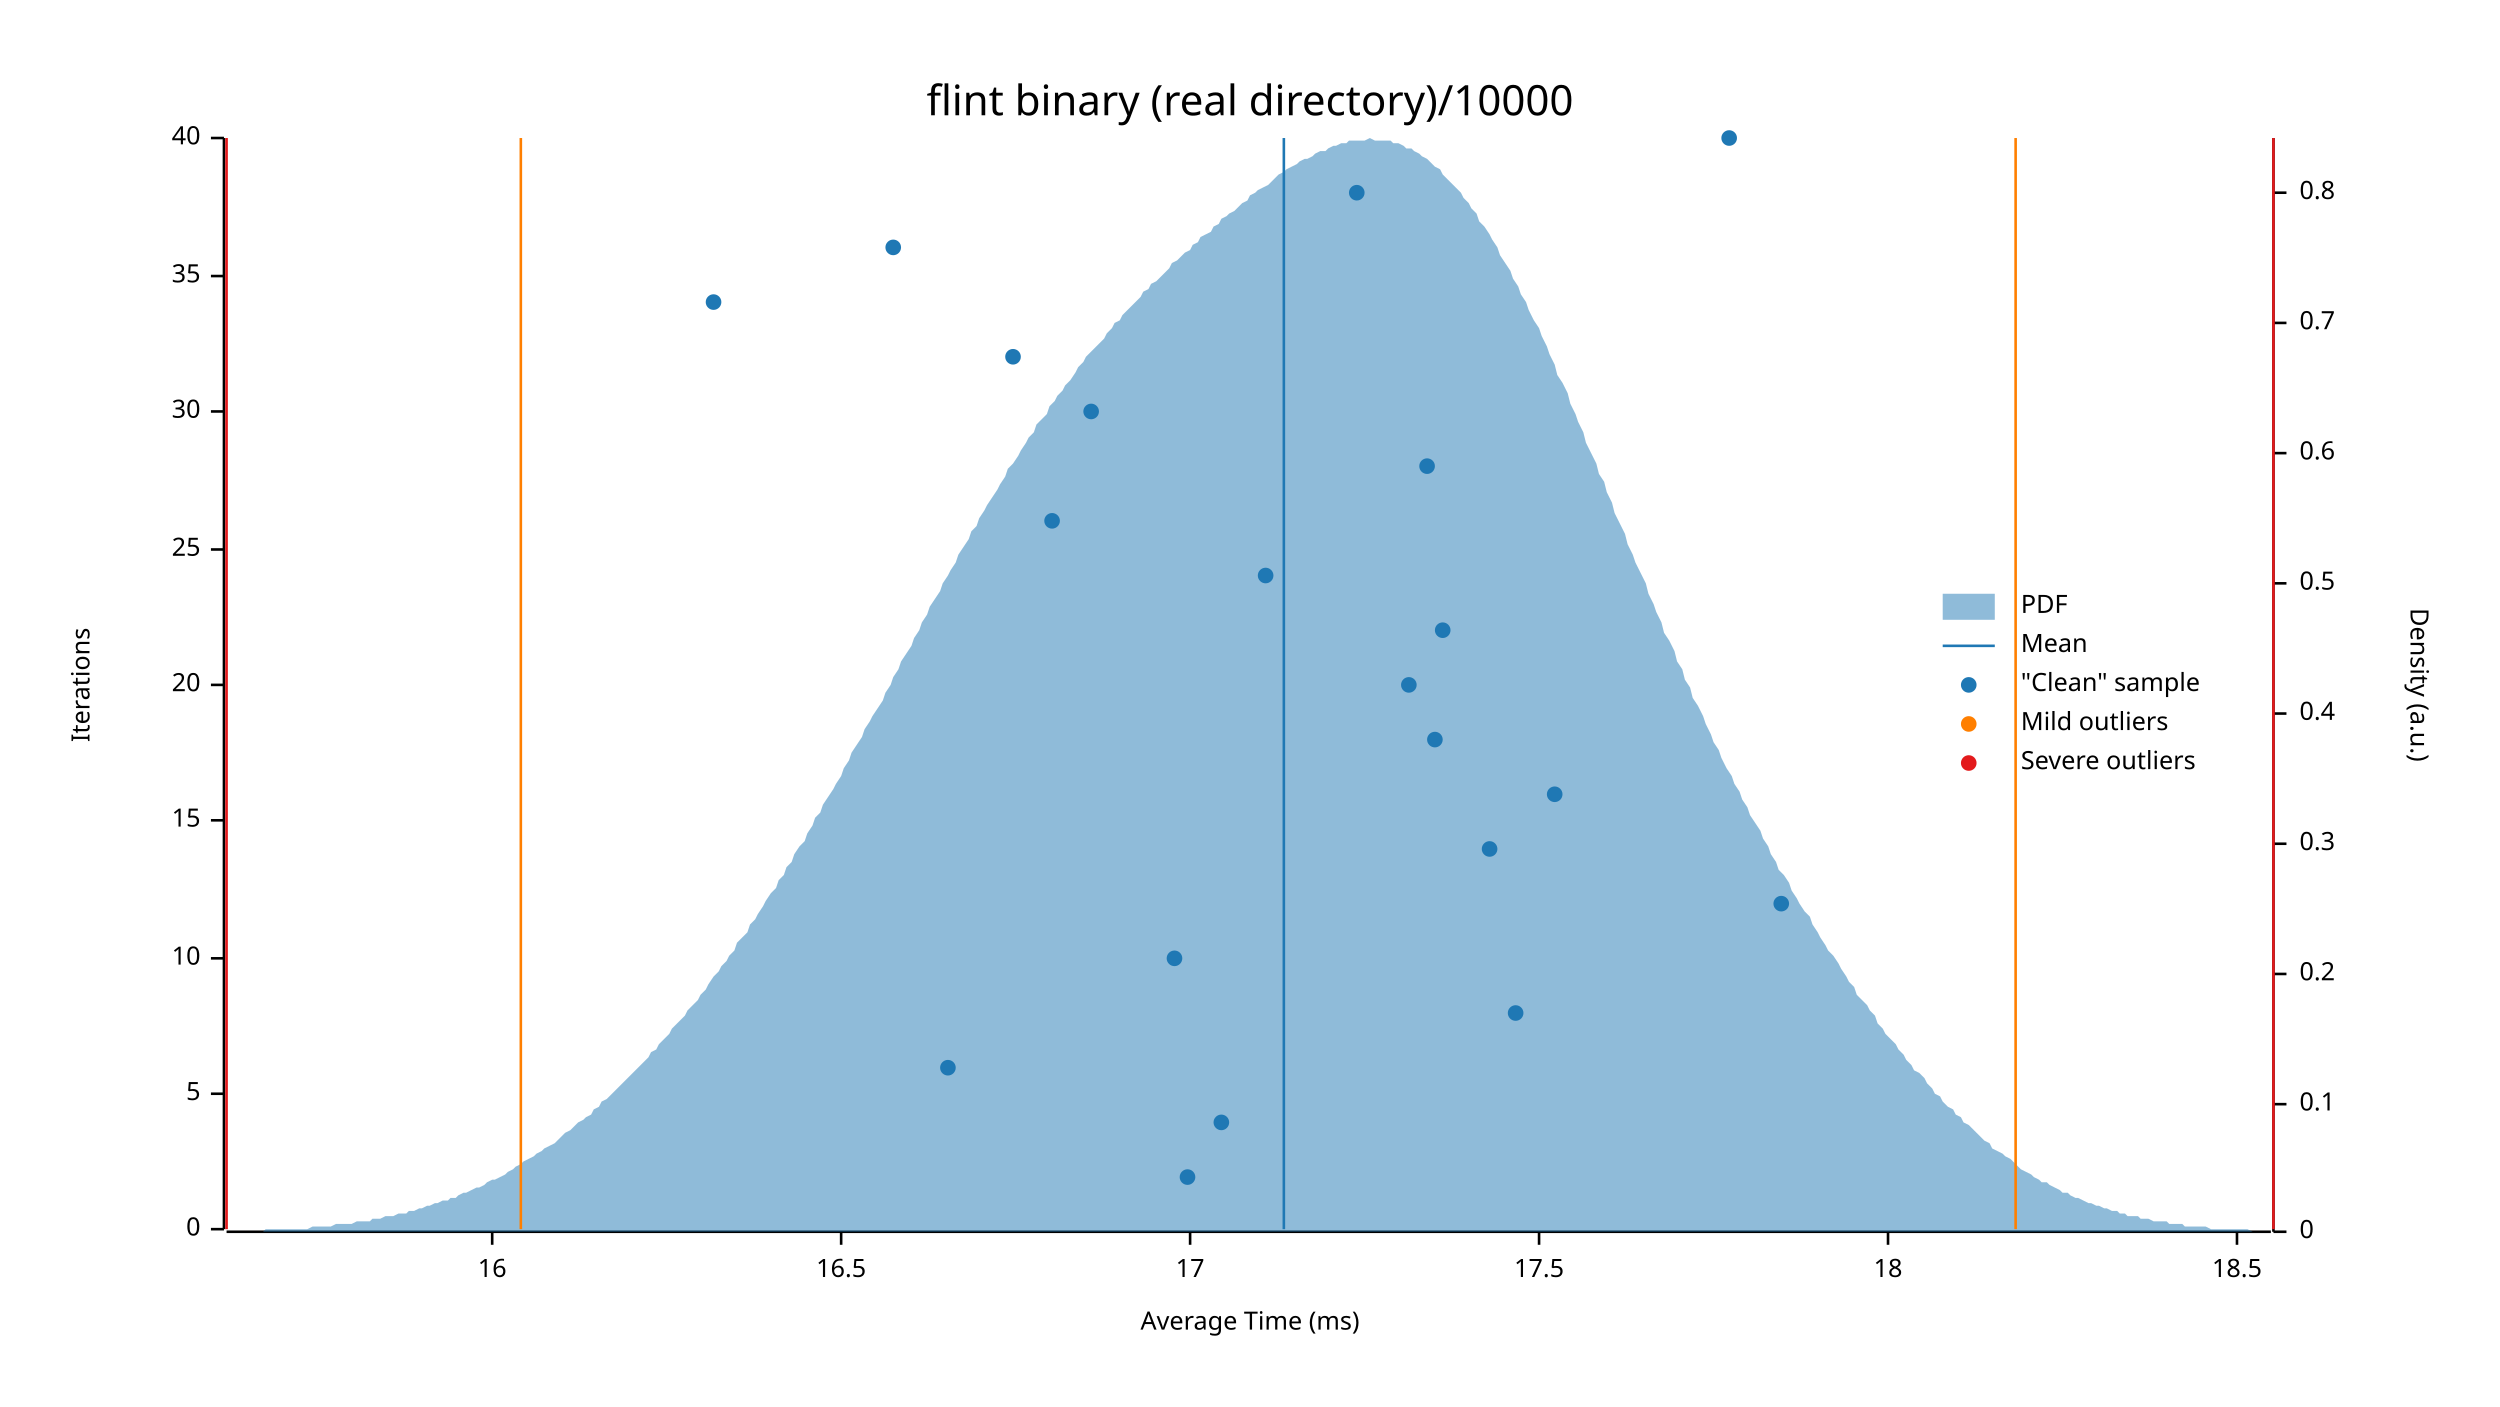
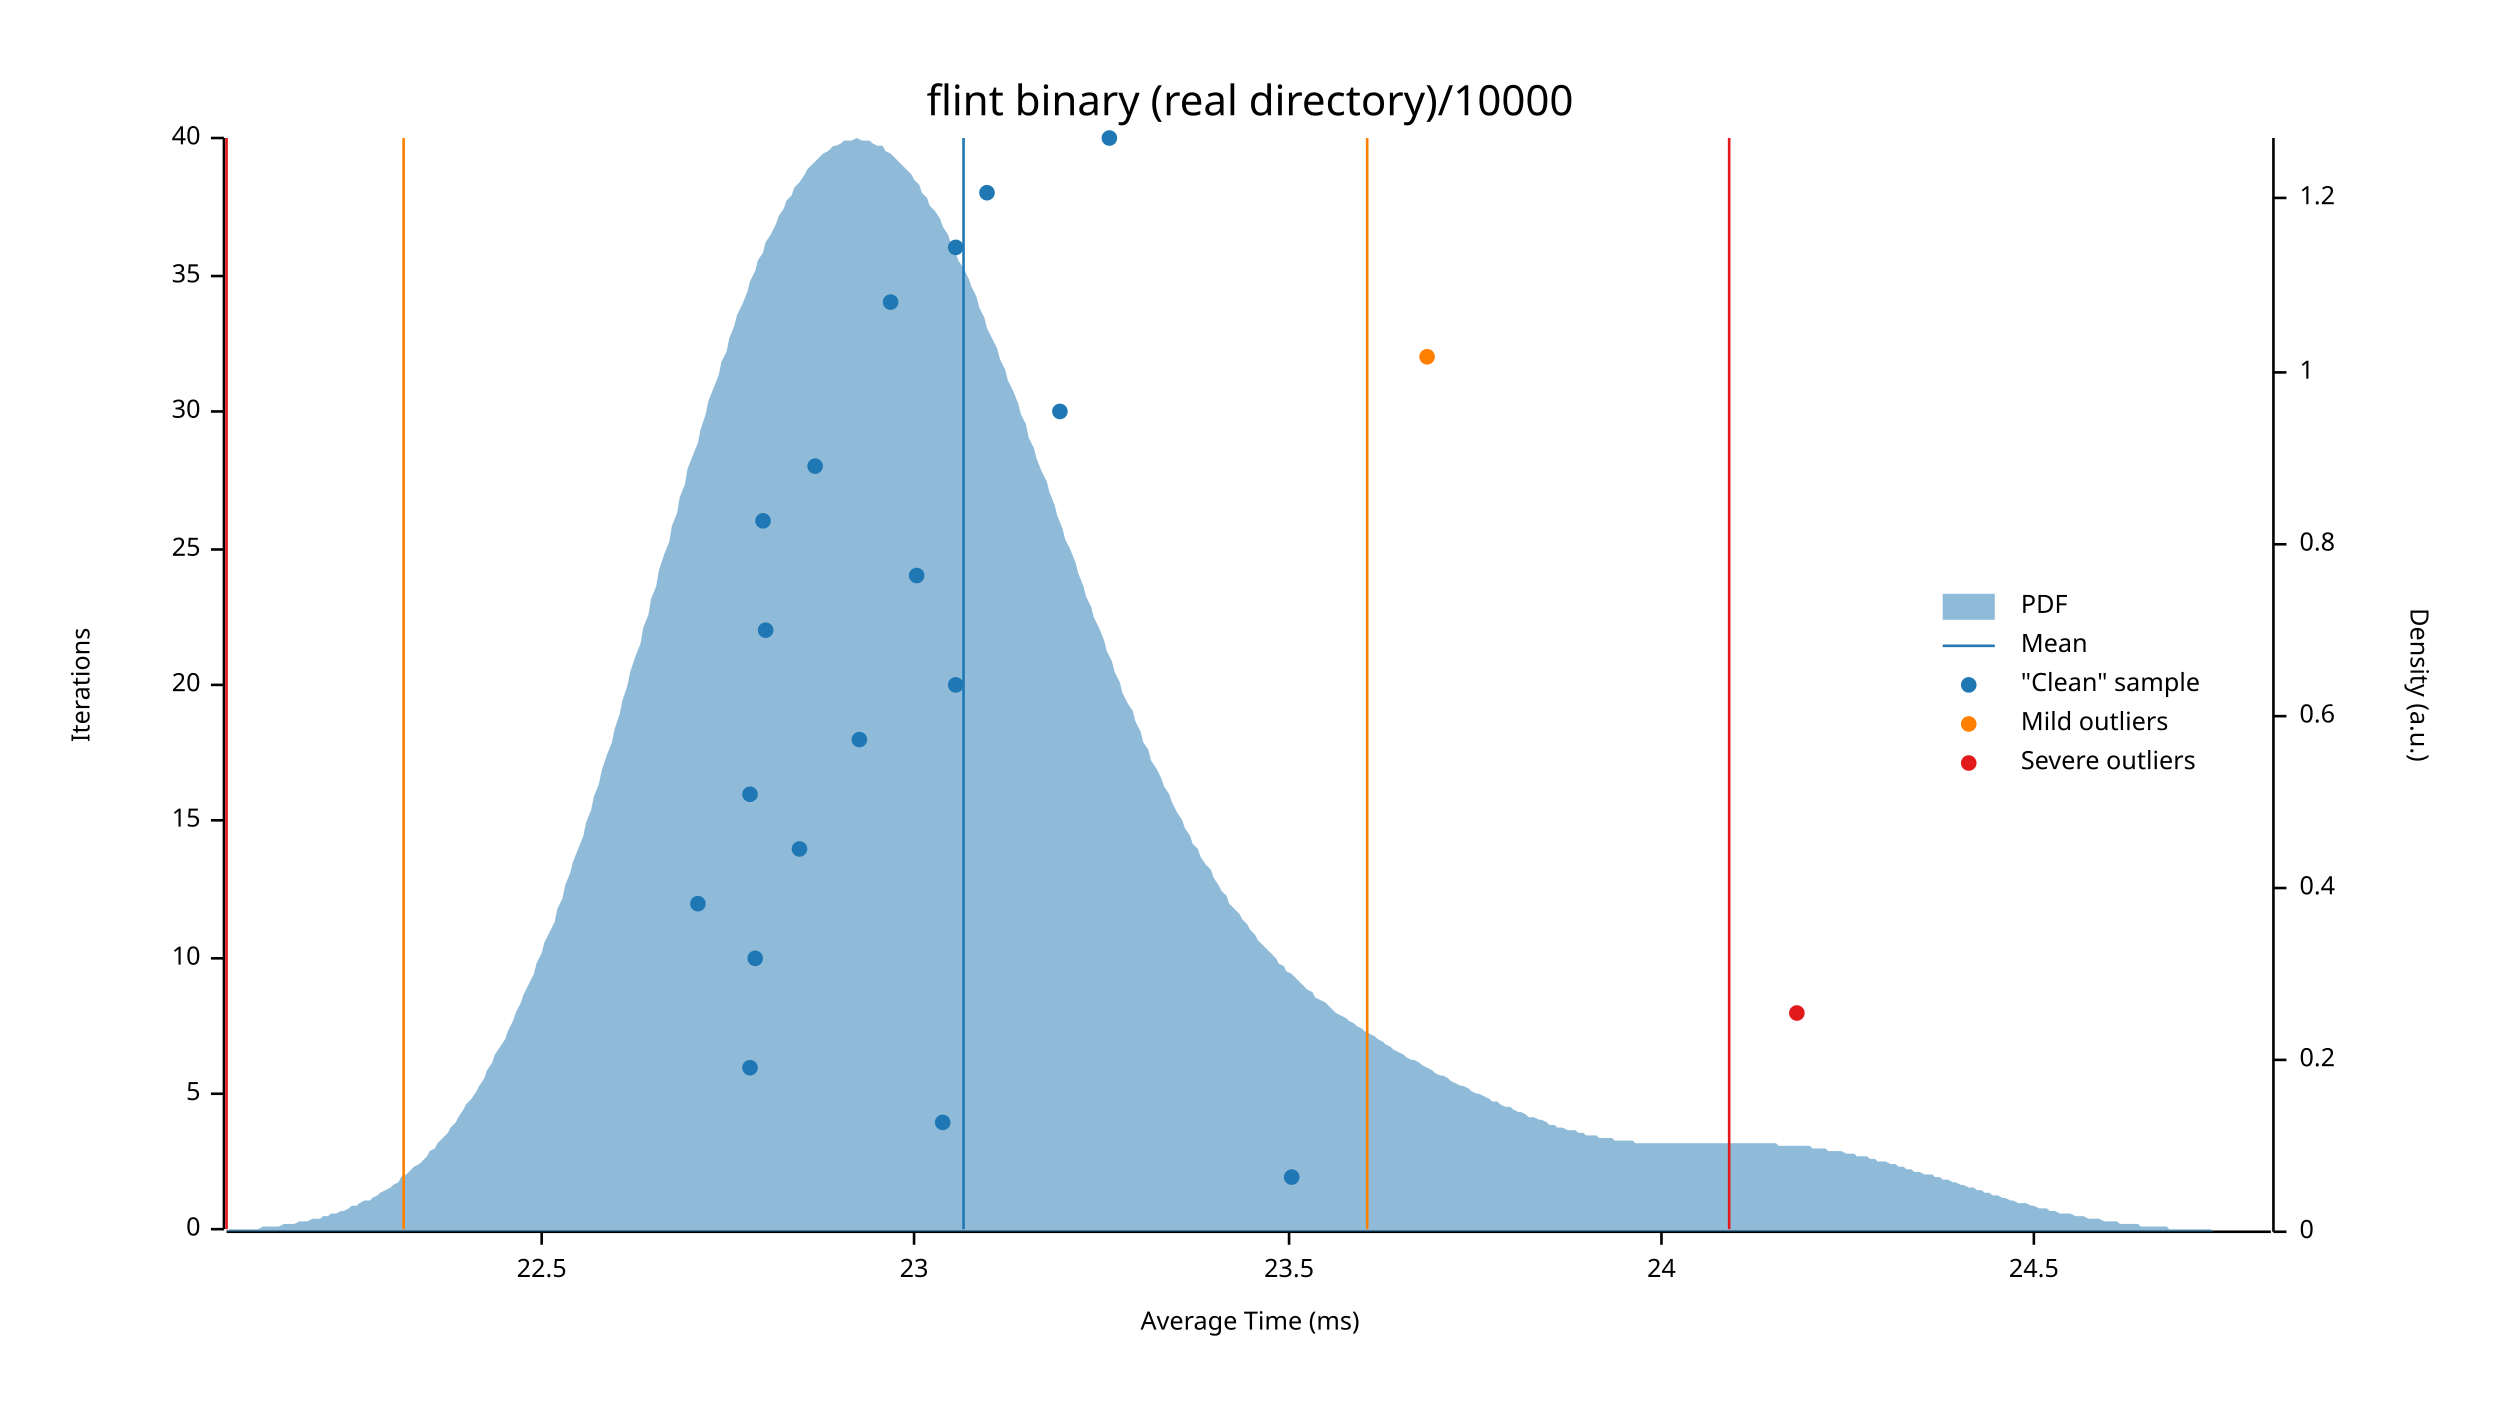
<svg xmlns="http://www.w3.org/2000/svg" width="960" height="540" viewBox="0 0 960 540">
  <text x="480" y="32" dy="0.76em" text-anchor="middle" font-family="sans-serif" font-size="16.129" opacity="1" fill="#000000">
flint binary (real directory)/10000
</text>
  <text x="27" y="263" dy="0.76em" text-anchor="middle" font-family="sans-serif" font-size="9.677" opacity="1" fill="#000000" transform="rotate(270, 27, 263)">
Iterations
</text>
  <text x="480" y="513" dy="-0.5ex" text-anchor="middle" font-family="sans-serif" font-size="9.677" opacity="1" fill="#000000">
Average Time (ms)
</text>
  <polyline fill="none" opacity="1" stroke="#000000" stroke-width="1" points="86,53 86,472 " />
  <text x="77" y="472" dy="0.5ex" text-anchor="end" font-family="sans-serif" font-size="9.677" opacity="1" fill="#000000">
0
</text>
  <polyline fill="none" opacity="1" stroke="#000000" stroke-width="1" points="81,472 86,472 " />
  <text x="77" y="420" dy="0.5ex" text-anchor="end" font-family="sans-serif" font-size="9.677" opacity="1" fill="#000000">
5
</text>
  <polyline fill="none" opacity="1" stroke="#000000" stroke-width="1" points="81,420 86,420 " />
  <text x="77" y="368" dy="0.5ex" text-anchor="end" font-family="sans-serif" font-size="9.677" opacity="1" fill="#000000">
10
</text>
  <polyline fill="none" opacity="1" stroke="#000000" stroke-width="1" points="81,368 86,368 " />
  <text x="77" y="315" dy="0.5ex" text-anchor="end" font-family="sans-serif" font-size="9.677" opacity="1" fill="#000000">
15
</text>
  <polyline fill="none" opacity="1" stroke="#000000" stroke-width="1" points="81,315 86,315 " />
  <text x="77" y="263" dy="0.5ex" text-anchor="end" font-family="sans-serif" font-size="9.677" opacity="1" fill="#000000">
20
</text>
  <polyline fill="none" opacity="1" stroke="#000000" stroke-width="1" points="81,263 86,263 " />
  <text x="77" y="211" dy="0.5ex" text-anchor="end" font-family="sans-serif" font-size="9.677" opacity="1" fill="#000000">
25
</text>
  <polyline fill="none" opacity="1" stroke="#000000" stroke-width="1" points="81,211 86,211 " />
  <text x="77" y="158" dy="0.5ex" text-anchor="end" font-family="sans-serif" font-size="9.677" opacity="1" fill="#000000">
30
</text>
  <polyline fill="none" opacity="1" stroke="#000000" stroke-width="1" points="81,158 86,158 " />
  <text x="77" y="106" dy="0.5ex" text-anchor="end" font-family="sans-serif" font-size="9.677" opacity="1" fill="#000000">
35
</text>
  <polyline fill="none" opacity="1" stroke="#000000" stroke-width="1" points="81,106 86,106 " />
  <text x="77" y="53" dy="0.5ex" text-anchor="end" font-family="sans-serif" font-size="9.677" opacity="1" fill="#000000">
40
</text>
  <polyline fill="none" opacity="1" stroke="#000000" stroke-width="1" points="81,53 86,53 " />
  <polyline fill="none" opacity="1" stroke="#000000" stroke-width="1" points="87,473 872,473 " />
-   <text x="189" y="483" dy="0.76em" text-anchor="middle" font-family="sans-serif" font-size="9.677" opacity="1" fill="#000000">
- 16
+   <text x="208" y="483" dy="0.76em" text-anchor="middle" font-family="sans-serif" font-size="9.677" opacity="1" fill="#000000">
+ 22.5
</text>
-   <polyline fill="none" opacity="1" stroke="#000000" stroke-width="1" points="189,473 189,478 " />
-   <text x="323" y="483" dy="0.76em" text-anchor="middle" font-family="sans-serif" font-size="9.677" opacity="1" fill="#000000">
- 16.5
+   <polyline fill="none" opacity="1" stroke="#000000" stroke-width="1" points="208,473 208,478 " />
+   <text x="351" y="483" dy="0.76em" text-anchor="middle" font-family="sans-serif" font-size="9.677" opacity="1" fill="#000000">
+ 23
</text>
-   <polyline fill="none" opacity="1" stroke="#000000" stroke-width="1" points="323,473 323,478 " />
-   <text x="457" y="483" dy="0.76em" text-anchor="middle" font-family="sans-serif" font-size="9.677" opacity="1" fill="#000000">
- 17
+   <polyline fill="none" opacity="1" stroke="#000000" stroke-width="1" points="351,473 351,478 " />
+   <text x="495" y="483" dy="0.76em" text-anchor="middle" font-family="sans-serif" font-size="9.677" opacity="1" fill="#000000">
+ 23.5
</text>
-   <polyline fill="none" opacity="1" stroke="#000000" stroke-width="1" points="457,473 457,478 " />
-   <text x="591" y="483" dy="0.76em" text-anchor="middle" font-family="sans-serif" font-size="9.677" opacity="1" fill="#000000">
- 17.5
+   <polyline fill="none" opacity="1" stroke="#000000" stroke-width="1" points="495,473 495,478 " />
+   <text x="638" y="483" dy="0.76em" text-anchor="middle" font-family="sans-serif" font-size="9.677" opacity="1" fill="#000000">
+ 24
</text>
-   <polyline fill="none" opacity="1" stroke="#000000" stroke-width="1" points="591,473 591,478 " />
-   <text x="725" y="483" dy="0.76em" text-anchor="middle" font-family="sans-serif" font-size="9.677" opacity="1" fill="#000000">
- 18
+   <polyline fill="none" opacity="1" stroke="#000000" stroke-width="1" points="638,473 638,478 " />
+   <text x="781" y="483" dy="0.76em" text-anchor="middle" font-family="sans-serif" font-size="9.677" opacity="1" fill="#000000">
+ 24.5
</text>
-   <polyline fill="none" opacity="1" stroke="#000000" stroke-width="1" points="725,473 725,478 " />
-   <text x="859" y="483" dy="0.76em" text-anchor="middle" font-family="sans-serif" font-size="9.677" opacity="1" fill="#000000">
- 18.5
- </text>
-   <polyline fill="none" opacity="1" stroke="#000000" stroke-width="1" points="859,473 859,478 " />
+   <polyline fill="none" opacity="1" stroke="#000000" stroke-width="1" points="781,473 781,478 " />
  <text x="933" y="263" dy="0.76em" text-anchor="middle" font-family="sans-serif" font-size="9.677" opacity="1" fill="#000000" transform="rotate(90, 933, 263)">
Density (a.u.)
</text>
  <polyline fill="none" opacity="1" stroke="#000000" stroke-width="1" points="873,53 873,473 " />
  <text x="883" y="473" dy="0.5ex" text-anchor="start" font-family="sans-serif" font-size="9.677" opacity="1" fill="#000000">
0
</text>
  <polyline fill="none" opacity="1" stroke="#000000" stroke-width="1" points="873,473 878,473 " />
-   <text x="883" y="424" dy="0.5ex" text-anchor="start" font-family="sans-serif" font-size="9.677" opacity="1" fill="#000000">
- 0.1
- </text>
-   <polyline fill="none" opacity="1" stroke="#000000" stroke-width="1" points="873,424 878,424 " />
-   <text x="883" y="374" dy="0.5ex" text-anchor="start" font-family="sans-serif" font-size="9.677" opacity="1" fill="#000000">
+   <text x="883" y="407" dy="0.5ex" text-anchor="start" font-family="sans-serif" font-size="9.677" opacity="1" fill="#000000">
0.2
</text>
-   <polyline fill="none" opacity="1" stroke="#000000" stroke-width="1" points="873,374 878,374 " />
-   <text x="883" y="324" dy="0.5ex" text-anchor="start" font-family="sans-serif" font-size="9.677" opacity="1" fill="#000000">
- 0.3
- </text>
-   <polyline fill="none" opacity="1" stroke="#000000" stroke-width="1" points="873,324 878,324 " />
-   <text x="883" y="274" dy="0.5ex" text-anchor="start" font-family="sans-serif" font-size="9.677" opacity="1" fill="#000000">
+   <polyline fill="none" opacity="1" stroke="#000000" stroke-width="1" points="873,407 878,407 " />
+   <text x="883" y="341" dy="0.5ex" text-anchor="start" font-family="sans-serif" font-size="9.677" opacity="1" fill="#000000">
0.4
</text>
-   <polyline fill="none" opacity="1" stroke="#000000" stroke-width="1" points="873,274 878,274 " />
-   <text x="883" y="224" dy="0.5ex" text-anchor="start" font-family="sans-serif" font-size="9.677" opacity="1" fill="#000000">
- 0.5
- </text>
-   <polyline fill="none" opacity="1" stroke="#000000" stroke-width="1" points="873,224 878,224 " />
-   <text x="883" y="174" dy="0.5ex" text-anchor="start" font-family="sans-serif" font-size="9.677" opacity="1" fill="#000000">
+   <polyline fill="none" opacity="1" stroke="#000000" stroke-width="1" points="873,341 878,341 " />
+   <text x="883" y="275" dy="0.5ex" text-anchor="start" font-family="sans-serif" font-size="9.677" opacity="1" fill="#000000">
0.6
</text>
-   <polyline fill="none" opacity="1" stroke="#000000" stroke-width="1" points="873,174 878,174 " />
-   <text x="883" y="124" dy="0.5ex" text-anchor="start" font-family="sans-serif" font-size="9.677" opacity="1" fill="#000000">
- 0.7
- </text>
-   <polyline fill="none" opacity="1" stroke="#000000" stroke-width="1" points="873,124 878,124 " />
-   <text x="883" y="74" dy="0.5ex" text-anchor="start" font-family="sans-serif" font-size="9.677" opacity="1" fill="#000000">
+   <polyline fill="none" opacity="1" stroke="#000000" stroke-width="1" points="873,275 878,275 " />
+   <text x="883" y="209" dy="0.5ex" text-anchor="start" font-family="sans-serif" font-size="9.677" opacity="1" fill="#000000">
0.8
</text>
-   <polyline fill="none" opacity="1" stroke="#000000" stroke-width="1" points="873,74 878,74 " />
-   <polygon opacity="0.5" fill="#1F78B4" points="87,473 88,473 90,473 91,473 93,473 94,473 96,473 98,473 99,473 101,473 102,472 104,472 105,472 107,472 109,472 110,472 112,472 113,472 115,472 116,472 118,472 120,471 121,471 123,471 124,471 126,471 127,471 129,470 131,470 132,470 134,470 135,470 137,469 138,469 140,469 142,469 143,468 145,468 146,468 148,467 150,467 151,467 153,466 154,466 156,466 157,465 159,465 161,464 162,464 164,463 165,463 167,462 168,462 170,461 172,461 173,460 175,460 176,459 178,458 179,458 181,457 183,456 184,456 186,455 187,454 189,453 190,453 192,452 194,451 195,450 197,449 198,448 200,447 201,446 203,445 205,444 206,443 208,442 209,441 211,440 213,439 214,438 216,436 217,435 219,434 220,433 222,431 224,430 225,429 227,428 228,426 230,425 231,423 233,422 235,420 236,419 238,417 239,416 241,414 242,413 244,411 246,409 247,408 249,406 250,404 252,403 253,401 255,399 257,397 258,395 260,393 261,392 263,390 264,388 266,386 268,384 269,382 271,380 272,378 274,375 276,373 277,371 279,369 280,367 282,365 283,362 285,360 287,358 288,355 290,353 291,351 293,348 294,346 296,343 298,341 299,338 301,336 302,333 304,331 305,328 307,325 309,323 310,320 312,317 313,314 315,312 316,309 318,306 320,303 321,301 323,298 324,295 326,292 327,289 329,286 331,283 332,280 334,277 335,275 337,272 339,269 340,266 342,263 343,260 345,257 346,254 348,251 350,248 351,245 353,242 354,239 356,236 357,233 359,230 361,227 362,224 364,221 365,219 367,216 368,213 370,210 372,207 373,204 375,202 376,199 378,196 379,194 381,191 383,188 384,186 386,183 387,180 389,178 391,175 392,173 394,170 395,168 397,166 398,163 400,161 402,159 403,156 405,154 406,152 408,150 409,148 411,146 413,143 414,141 416,139 417,137 419,135 420,134 422,132 424,130 425,128 427,126 428,124 430,123 431,121 433,119 435,117 436,116 438,114 439,112 441,111 442,109 444,108 446,106 447,105 449,103 450,101 452,100 454,98 455,97 457,96 458,94 460,93 461,91 463,90 465,89 466,87 468,86 469,84 471,83 472,82 474,81 476,79 477,78 479,77 480,75 482,74 483,73 485,72 487,71 488,70 490,68 491,67 493,66 494,65 496,64 498,63 499,62 501,61 502,61 504,60 505,59 507,58 509,58 510,57 512,56 513,56 515,55 517,55 518,54 520,54 521,54 523,54 524,54 526,53 528,54 529,54 531,54 532,54 534,54 535,55 537,55 539,56 540,57 542,57 543,58 545,59 546,60 548,61 550,63 551,64 553,65 554,67 556,69 557,70 559,72 561,74 562,76 564,78 565,80 567,82 568,85 570,87 572,90 573,92 575,95 576,98 578,101 580,104 581,107 583,110 584,113 586,116 587,119 589,123 591,126 592,129 594,133 595,136 597,140 598,144 600,147 602,151 603,155 605,159 606,162 608,166 609,170 611,174 613,178 614,182 616,185 617,189 619,193 620,197 622,201 624,205 625,209 627,213 628,216 630,220 632,224 633,228 635,232 636,235 638,239 639,243 641,246 643,250 644,254 646,257 647,261 649,264 650,268 652,271 654,275 655,278 657,282 658,285 660,288 661,291 663,295 665,298 666,301 668,304 669,307 671,310 672,313 674,316 676,319 677,322 679,325 680,328 682,331 683,334 685,336 687,339 688,342 690,345 691,347 693,350 695,352 696,355 698,358 699,360 701,363 702,365 704,367 706,370 707,372 709,375 710,377 712,379 713,382 715,384 717,386 718,388 720,390 721,393 723,395 724,397 726,399 728,401 729,403 731,405 732,407 734,409 735,411 737,412 739,414 740,416 742,418 743,420 745,421 746,423 748,425 750,426 751,428 753,429 754,431 756,432 758,434 759,435 761,437 762,438 764,439 765,441 767,442 769,443 770,444 772,445 773,446 775,448 776,449 778,450 780,451 781,452 783,453 784,454 786,454 787,455 789,456 791,457 792,458 794,458 795,459 797,460 798,460 800,461 802,462 803,462 805,463 806,463 808,464 809,464 811,465 813,465 814,466 816,466 817,467 819,467 821,467 822,468 824,468 825,468 827,469 828,469 830,469 832,469 833,470 835,470 836,470 838,470 839,471 841,471 843,471 844,471 846,471 847,471 849,472 850,472 852,472 854,472 855,472 857,472 858,472 860,472 861,472 863,472 865,473 866,473 868,473 869,473 871,473 873,473 873,473 87,473 " />
-   <polyline fill="none" opacity="1" stroke="#1F78B4" stroke-width="1" points="493,472 493,53 " />
-   <polyline fill="none" opacity="1" stroke="#FF7F00" stroke-width="1" points="200,472 200,53 " />
-   <polyline fill="none" opacity="1" stroke="#FF7F00" stroke-width="1" points="774,472 774,53 " />
+   <polyline fill="none" opacity="1" stroke="#000000" stroke-width="1" points="873,209 878,209 " />
+   <text x="883" y="143" dy="0.5ex" text-anchor="start" font-family="sans-serif" font-size="9.677" opacity="1" fill="#000000">
+ 1
+ </text>
+   <polyline fill="none" opacity="1" stroke="#000000" stroke-width="1" points="873,143 878,143 " />
+   <text x="883" y="76" dy="0.5ex" text-anchor="start" font-family="sans-serif" font-size="9.677" opacity="1" fill="#000000">
+ 1.2
+ </text>
+   <polyline fill="none" opacity="1" stroke="#000000" stroke-width="1" points="873,76 878,76 " />
+   <polygon opacity="0.5" fill="#1F78B4" points="87,473 88,472 90,472 91,472 93,472 94,472 96,472 98,472 99,472 101,471 102,471 104,471 105,471 107,471 109,470 110,470 112,470 113,470 115,469 116,469 118,469 120,468 121,468 123,468 124,467 126,467 127,466 129,466 131,465 132,465 134,464 135,463 137,463 138,462 140,461 142,461 143,460 145,459 146,458 148,457 150,456 151,455 153,454 154,452 156,451 157,450 159,448 161,447 162,446 164,444 165,442 167,441 168,439 170,437 172,435 173,433 175,431 176,429 178,426 179,424 181,422 183,419 184,417 186,414 187,411 189,408 190,405 192,402 194,399 195,396 197,392 198,389 200,385 201,382 203,378 205,374 206,370 208,366 209,362 211,358 213,354 214,349 216,345 217,340 219,335 220,331 222,326 224,321 225,316 227,311 228,306 230,301 231,296 233,290 235,285 236,280 238,274 239,269 241,263 242,258 244,252 246,247 247,241 249,236 250,230 252,225 253,219 255,213 257,208 258,202 260,197 261,191 263,186 264,180 266,175 268,170 269,165 271,159 272,154 274,149 276,144 277,139 279,135 280,130 282,125 283,121 285,117 287,112 288,108 290,104 291,100 293,97 294,93 296,90 298,86 299,83 301,80 302,77 304,75 305,72 307,70 309,67 310,65 312,63 313,62 315,60 316,59 318,58 320,56 321,56 323,55 324,54 326,54 327,54 329,53 331,54 332,54 334,54 335,55 337,56 339,56 340,58 342,59 343,60 345,62 346,63 348,65 350,67 351,69 353,71 354,74 356,76 357,79 359,81 361,84 362,87 364,90 365,93 367,97 368,100 370,103 372,107 373,110 375,114 376,118 378,122 379,126 381,130 383,134 384,138 386,142 387,146 389,150 391,155 392,159 394,163 395,168 397,172 398,176 400,181 402,185 403,189 405,194 406,198 408,203 409,207 411,211 413,216 414,220 416,225 417,229 419,233 420,237 422,241 424,246 425,250 427,254 428,258 430,262 431,266 433,270 435,273 436,277 438,281 439,285 441,288 442,292 444,295 446,299 447,302 449,305 450,308 452,312 454,315 455,318 457,321 458,324 460,326 461,329 463,332 465,334 466,337 468,340 469,342 471,344 472,347 474,349 476,351 477,353 479,355 480,357 482,359 483,361 485,363 487,365 488,366 490,368 491,370 493,371 494,373 496,374 498,376 499,377 501,379 502,380 504,381 505,383 507,384 509,385 510,386 512,388 513,389 515,390 517,391 518,392 520,393 521,394 523,395 524,396 526,397 528,398 529,399 531,400 532,401 534,402 535,403 537,404 539,405 540,406 542,407 543,407 545,408 546,409 548,410 550,411 551,412 553,413 554,413 556,414 557,415 559,416 561,417 562,417 564,418 565,419 567,420 568,420 570,421 572,422 573,423 575,423 576,424 578,425 580,425 581,426 583,427 584,427 586,428 587,429 589,429 591,430 592,430 594,431 595,432 597,432 598,433 600,433 602,434 603,434 605,434 606,435 608,435 609,436 611,436 613,436 614,437 616,437 617,437 619,437 620,438 622,438 624,438 625,438 627,438 628,439 630,439 632,439 633,439 635,439 636,439 638,439 639,439 641,439 643,439 644,439 646,439 647,439 649,439 650,439 652,439 654,439 655,439 657,439 658,439 660,439 661,439 663,439 665,439 666,439 668,439 669,439 671,439 672,439 674,439 676,439 677,439 679,439 680,439 682,439 683,440 685,440 687,440 688,440 690,440 691,440 693,440 695,440 696,441 698,441 699,441 701,441 702,442 704,442 706,442 707,442 709,443 710,443 712,443 713,444 715,444 717,444 718,445 720,445 721,446 723,446 724,446 726,447 728,447 729,448 731,448 732,449 734,449 735,450 737,450 739,451 740,451 742,451 743,452 745,452 746,453 748,453 750,454 751,454 753,455 754,455 756,456 758,456 759,457 761,457 762,458 764,458 765,459 767,459 769,460 770,460 772,461 773,461 775,462 776,462 778,462 780,463 781,463 783,464 784,464 786,464 787,465 789,465 791,466 792,466 794,466 795,466 797,467 798,467 800,467 802,468 803,468 805,468 806,468 808,469 809,469 811,469 813,469 814,470 816,470 817,470 819,470 821,470 822,471 824,471 825,471 827,471 828,471 830,471 832,471 833,472 835,472 836,472 838,472 839,472 841,472 843,472 844,472 846,472 847,472 849,472 850,473 852,473 854,473 855,473 857,473 858,473 860,473 861,473 863,473 865,473 866,473 868,473 869,473 871,473 873,473 873,473 87,473 " />
+   <polyline fill="none" opacity="1" stroke="#1F78B4" stroke-width="1" points="370,472 370,53 " />
+   <polyline fill="none" opacity="1" stroke="#FF7F00" stroke-width="1" points="155,472 155,53 " />
+   <polyline fill="none" opacity="1" stroke="#FF7F00" stroke-width="1" points="525,472 525,53 " />
  <polyline fill="none" opacity="1" stroke="#E31A1C" stroke-width="1" points="87,472 87,53 " />
-   <polyline fill="none" opacity="1" stroke="#E31A1C" stroke-width="1" points="873,472 873,53 " />
-   <circle cx="456" cy="452" r="3" opacity="1" fill="#1F78B4" stroke="none" stroke-width="1" />
-   <circle cx="469" cy="431" r="3" opacity="1" fill="#1F78B4" stroke="none" stroke-width="1" />
-   <circle cx="364" cy="410" r="3" opacity="1" fill="#1F78B4" stroke="none" stroke-width="1" />
-   <circle cx="582" cy="389" r="3" opacity="1" fill="#1F78B4" stroke="none" stroke-width="1" />
-   <circle cx="451" cy="368" r="3" opacity="1" fill="#1F78B4" stroke="none" stroke-width="1" />
-   <circle cx="684" cy="347" r="3" opacity="1" fill="#1F78B4" stroke="none" stroke-width="1" />
-   <circle cx="572" cy="326" r="3" opacity="1" fill="#1F78B4" stroke="none" stroke-width="1" />
-   <circle cx="597" cy="305" r="3" opacity="1" fill="#1F78B4" stroke="none" stroke-width="1" />
-   <circle cx="551" cy="284" r="3" opacity="1" fill="#1F78B4" stroke="none" stroke-width="1" />
-   <circle cx="541" cy="263" r="3" opacity="1" fill="#1F78B4" stroke="none" stroke-width="1" />
-   <circle cx="554" cy="242" r="3" opacity="1" fill="#1F78B4" stroke="none" stroke-width="1" />
-   <circle cx="486" cy="221" r="3" opacity="1" fill="#1F78B4" stroke="none" stroke-width="1" />
-   <circle cx="404" cy="200" r="3" opacity="1" fill="#1F78B4" stroke="none" stroke-width="1" />
-   <circle cx="548" cy="179" r="3" opacity="1" fill="#1F78B4" stroke="none" stroke-width="1" />
-   <circle cx="419" cy="158" r="3" opacity="1" fill="#1F78B4" stroke="none" stroke-width="1" />
-   <circle cx="389" cy="137" r="3" opacity="1" fill="#1F78B4" stroke="none" stroke-width="1" />
-   <circle cx="274" cy="116" r="3" opacity="1" fill="#1F78B4" stroke="none" stroke-width="1" />
-   <circle cx="343" cy="95" r="3" opacity="1" fill="#1F78B4" stroke="none" stroke-width="1" />
-   <circle cx="521" cy="74" r="3" opacity="1" fill="#1F78B4" stroke="none" stroke-width="1" />
-   <circle cx="664" cy="53" r="3" opacity="1" fill="#1F78B4" stroke="none" stroke-width="1" />
+   <polyline fill="none" opacity="1" stroke="#E31A1C" stroke-width="1" points="664,472 664,53 " />
+   <circle cx="496" cy="452" r="3" opacity="1" fill="#1F78B4" stroke="none" stroke-width="1" />
+   <circle cx="362" cy="431" r="3" opacity="1" fill="#1F78B4" stroke="none" stroke-width="1" />
+   <circle cx="288" cy="410" r="3" opacity="1" fill="#1F78B4" stroke="none" stroke-width="1" />
+   <circle cx="290" cy="368" r="3" opacity="1" fill="#1F78B4" stroke="none" stroke-width="1" />
+   <circle cx="268" cy="347" r="3" opacity="1" fill="#1F78B4" stroke="none" stroke-width="1" />
+   <circle cx="307" cy="326" r="3" opacity="1" fill="#1F78B4" stroke="none" stroke-width="1" />
+   <circle cx="288" cy="305" r="3" opacity="1" fill="#1F78B4" stroke="none" stroke-width="1" />
+   <circle cx="330" cy="284" r="3" opacity="1" fill="#1F78B4" stroke="none" stroke-width="1" />
+   <circle cx="367" cy="263" r="3" opacity="1" fill="#1F78B4" stroke="none" stroke-width="1" />
+   <circle cx="294" cy="242" r="3" opacity="1" fill="#1F78B4" stroke="none" stroke-width="1" />
+   <circle cx="352" cy="221" r="3" opacity="1" fill="#1F78B4" stroke="none" stroke-width="1" />
+   <circle cx="293" cy="200" r="3" opacity="1" fill="#1F78B4" stroke="none" stroke-width="1" />
+   <circle cx="313" cy="179" r="3" opacity="1" fill="#1F78B4" stroke="none" stroke-width="1" />
+   <circle cx="407" cy="158" r="3" opacity="1" fill="#1F78B4" stroke="none" stroke-width="1" />
+   <circle cx="342" cy="116" r="3" opacity="1" fill="#1F78B4" stroke="none" stroke-width="1" />
+   <circle cx="367" cy="95" r="3" opacity="1" fill="#1F78B4" stroke="none" stroke-width="1" />
+   <circle cx="379" cy="74" r="3" opacity="1" fill="#1F78B4" stroke="none" stroke-width="1" />
+   <circle cx="426" cy="53" r="3" opacity="1" fill="#1F78B4" stroke="none" stroke-width="1" />
+   <circle cx="548" cy="137" r="3" opacity="1" fill="#FF7F00" stroke="none" stroke-width="1" />
+   <circle cx="690" cy="389" r="3" opacity="1" fill="#E31A1C" stroke="none" stroke-width="1" />
  <text x="776" y="228" dy="0.76em" text-anchor="start" font-family="sans-serif" font-size="9.677" opacity="1" fill="#000000">
PDF
</text>
  <text x="776" y="243" dy="0.76em" text-anchor="start" font-family="sans-serif" font-size="9.677" opacity="1" fill="#000000">
Mean
</text>
  <text x="776" y="258" dy="0.76em" text-anchor="start" font-family="sans-serif" font-size="9.677" opacity="1" fill="#000000">
"Clean" sample
</text>
  <text x="776" y="273" dy="0.76em" text-anchor="start" font-family="sans-serif" font-size="9.677" opacity="1" fill="#000000">
Mild outliers
</text>
  <text x="776" y="288" dy="0.76em" text-anchor="start" font-family="sans-serif" font-size="9.677" opacity="1" fill="#000000">
Severe outliers
</text>
  <rect x="746" y="228" width="20" height="10" opacity="0.5" fill="#1F78B4" stroke="none" />
  <polyline fill="none" opacity="1" stroke="#1F78B4" stroke-width="1" points="746,248 766,248 " />
  <circle cx="756" cy="263" r="3" opacity="1" fill="#1F78B4" stroke="none" stroke-width="1" />
  <circle cx="756" cy="278" r="3" opacity="1" fill="#FF7F00" stroke="none" stroke-width="1" />
  <circle cx="756" cy="293" r="3" opacity="1" fill="#E31A1C" stroke="none" stroke-width="1" />
</svg>
